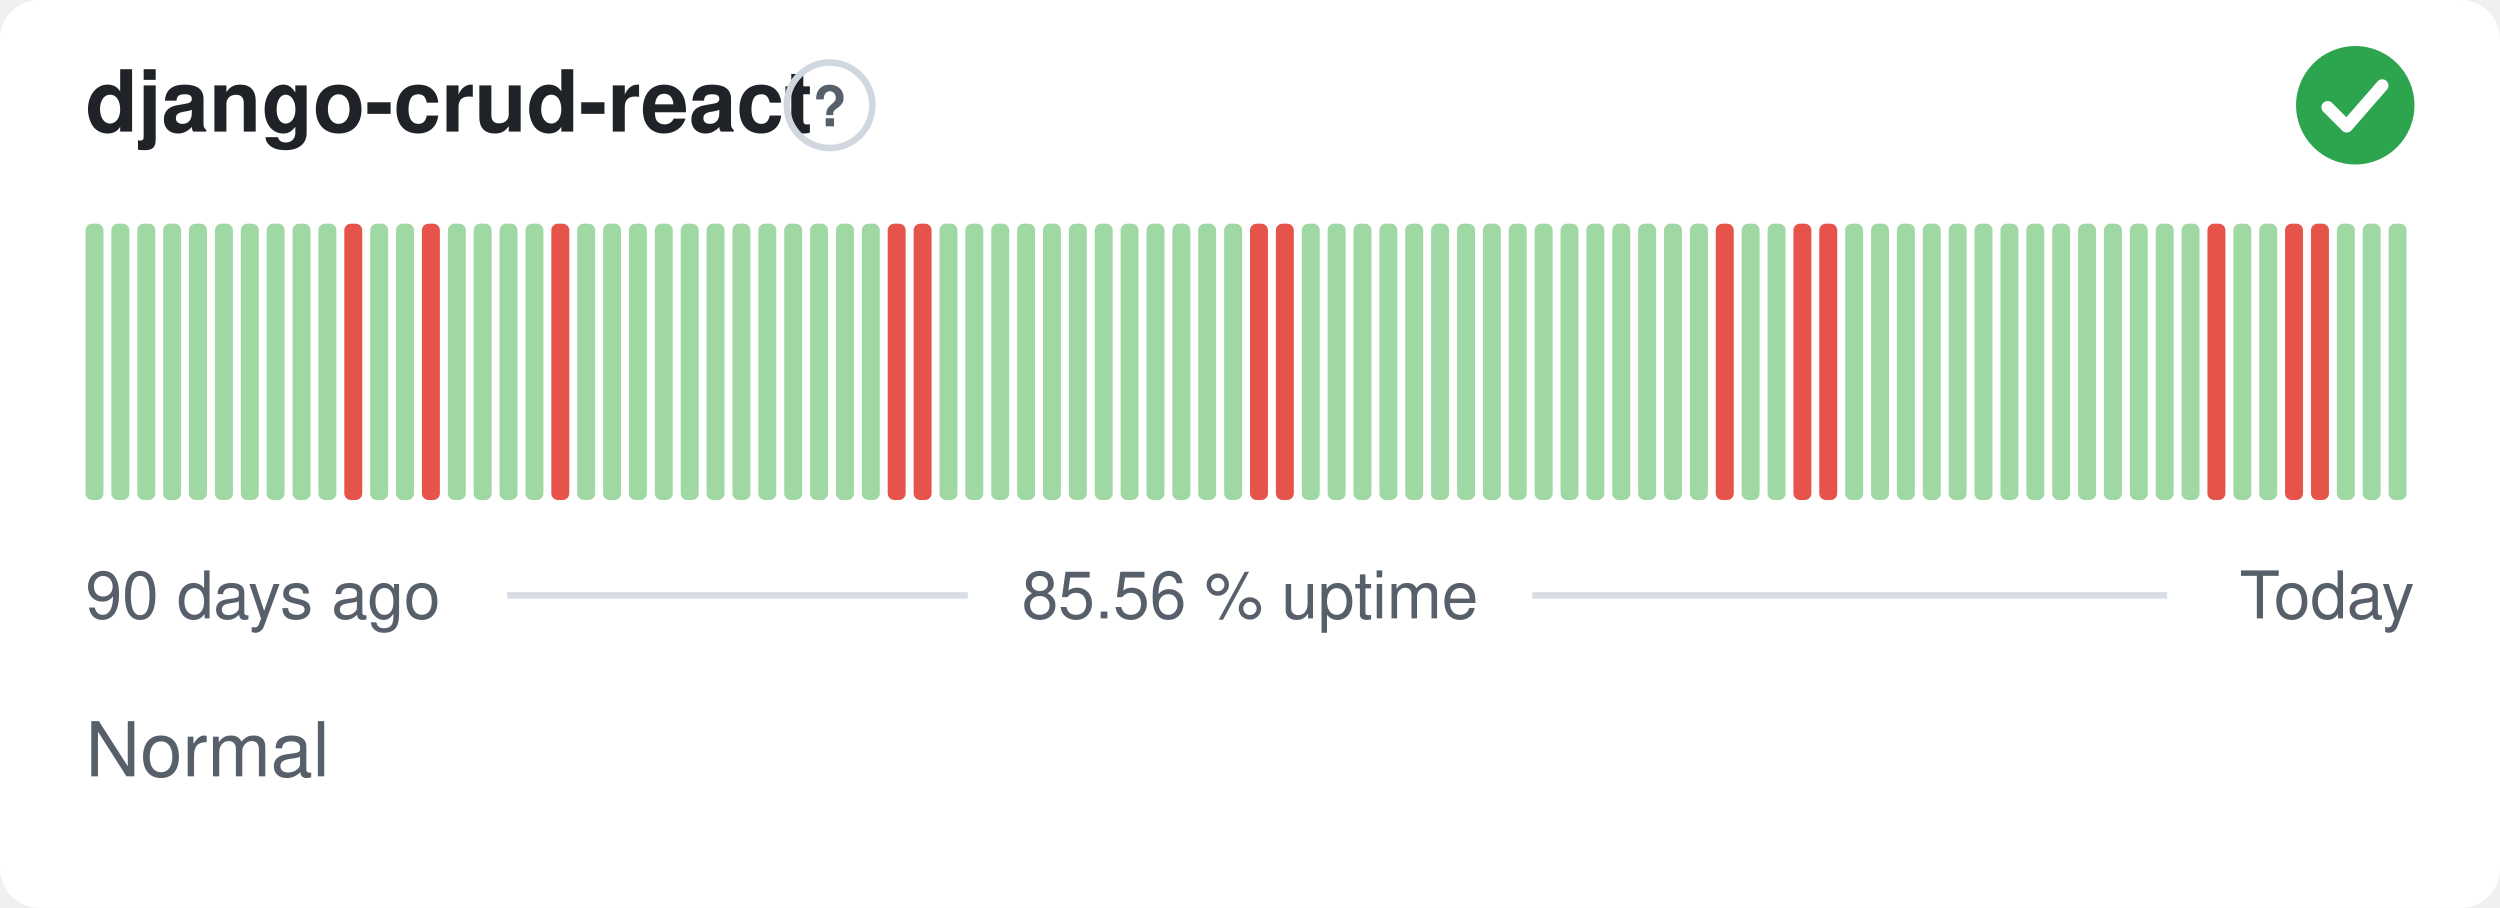
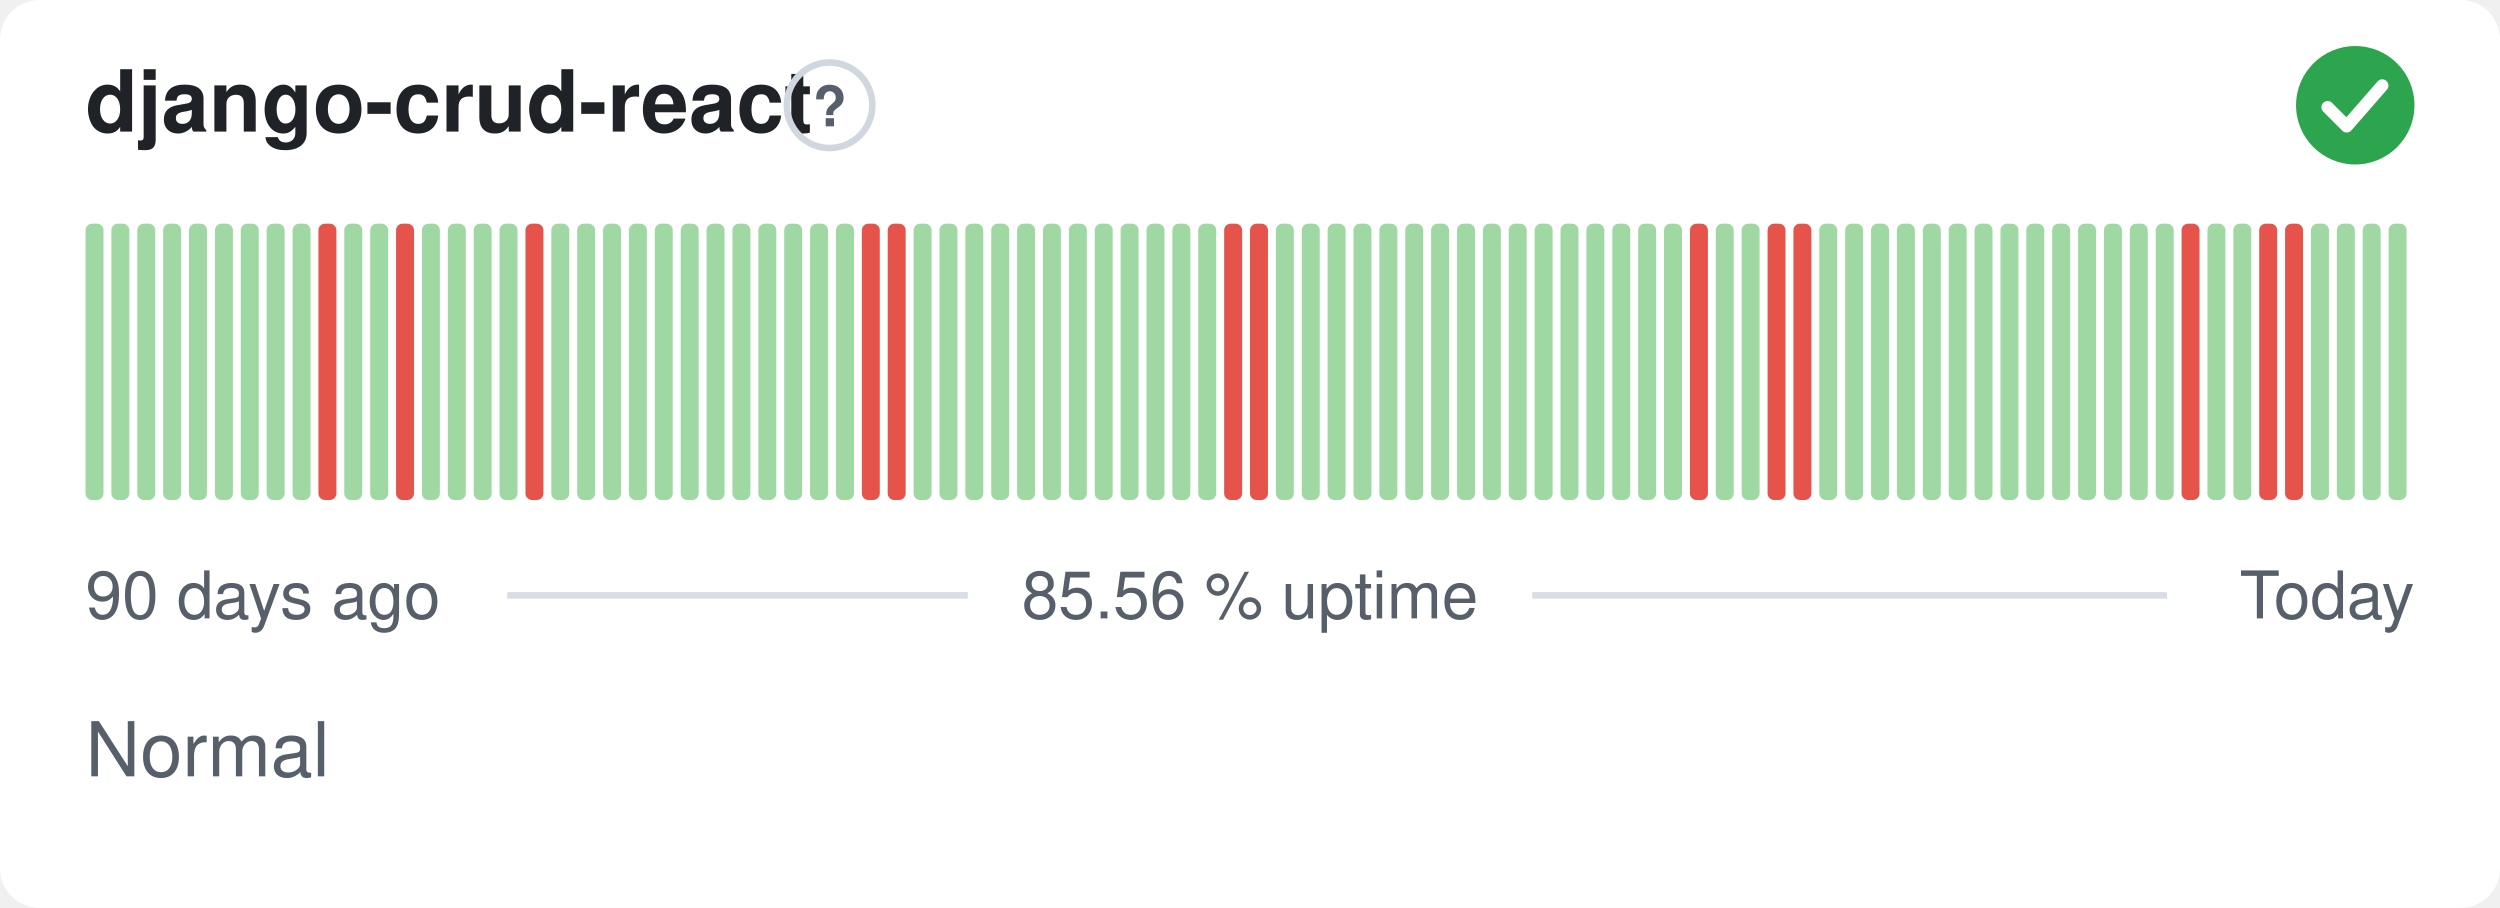
<svg xmlns="http://www.w3.org/2000/svg" width="380" height="138" viewBox="0 0 380 138" role="img" aria-label="django-crud-react: Normal, 85.56 % uptime over the last 90 days" font-family="-apple-system,BlinkMacSystemFont,'Segoe UI',Helvetica,Arial,sans-serif">
  <style>
    @media (prefers-color-scheme: dark) {
      .bg { fill: #0d1117 }
      .title { fill: #e6edf3 }
      .muted { fill: #8b949e }
      .hint { stroke: #30363d }
      .rule { stroke: #30363d }
      .nodata { fill: #21262d }
    }
  </style>
  <rect class="bg" width="380" height="138" rx="6" fill="#ffffff" />
  <text class="title" x="13" y="20" font-size="13" font-weight="600" fill="#1f2328">django-crud-react</text>
  <circle class="hint" cx="126.1" cy="16" r="6.5" fill="none" stroke="#d0d7de" stroke-width="1" />
  <text class="muted" x="126.1" y="19.2" text-anchor="middle" font-size="8.5" font-weight="700" fill="#57606a">?</text>
  <circle cx="358" cy="16" r="9" fill="#2da44e" />
  <path d="M353.80 16.30l2.90 2.90 5.40 -6.20" fill="none" stroke="#fff" stroke-width="1.89" stroke-linecap="round" stroke-linejoin="round" />
  <rect x="13.00" y="34.00" width="2.73" height="42.00" rx="1" fill="#9fd8a3" />
  <rect x="16.93" y="34.00" width="2.73" height="42.00" rx="1" fill="#9fd8a3" />
  <rect x="20.87" y="34.00" width="2.73" height="42.00" rx="1" fill="#9fd8a3" />
  <rect x="24.80" y="34.00" width="2.73" height="42.00" rx="1" fill="#9fd8a3" />
  <rect x="28.73" y="34.00" width="2.73" height="42.00" rx="1" fill="#9fd8a3" />
  <rect x="32.67" y="34.00" width="2.73" height="42.00" rx="1" fill="#9fd8a3" />
  <rect x="36.60" y="34.00" width="2.73" height="42.00" rx="1" fill="#9fd8a3" />
  <rect x="40.53" y="34.00" width="2.73" height="42.00" rx="1" fill="#9fd8a3" />
  <rect x="44.47" y="34.00" width="2.73" height="42.00" rx="1" fill="#9fd8a3" />
-   <rect x="48.40" y="34.00" width="2.73" height="42.00" rx="1" fill="#9fd8a3" />
-   <rect x="52.33" y="34.00" width="2.73" height="42.00" rx="1" fill="#e5534b" />
+   <rect x="48.40" y="34.00" width="2.73" height="42.00" rx="1" fill="#e5534b" />
+   <rect x="52.33" y="34.00" width="2.73" height="42.00" rx="1" fill="#9fd8a3" />
  <rect x="56.27" y="34.00" width="2.73" height="42.00" rx="1" fill="#9fd8a3" />
-   <rect x="60.20" y="34.00" width="2.73" height="42.00" rx="1" fill="#9fd8a3" />
-   <rect x="64.13" y="34.00" width="2.73" height="42.00" rx="1" fill="#e5534b" />
+   <rect x="60.20" y="34.00" width="2.73" height="42.00" rx="1" fill="#e5534b" />
+   <rect x="64.13" y="34.00" width="2.73" height="42.00" rx="1" fill="#9fd8a3" />
  <rect x="68.07" y="34.00" width="2.73" height="42.00" rx="1" fill="#9fd8a3" />
  <rect x="72.00" y="34.00" width="2.73" height="42.00" rx="1" fill="#9fd8a3" />
  <rect x="75.93" y="34.00" width="2.73" height="42.00" rx="1" fill="#9fd8a3" />
-   <rect x="79.87" y="34.00" width="2.73" height="42.00" rx="1" fill="#9fd8a3" />
-   <rect x="83.80" y="34.00" width="2.73" height="42.00" rx="1" fill="#e5534b" />
+   <rect x="79.87" y="34.00" width="2.73" height="42.00" rx="1" fill="#e5534b" />
+   <rect x="83.80" y="34.00" width="2.73" height="42.00" rx="1" fill="#9fd8a3" />
  <rect x="87.73" y="34.00" width="2.73" height="42.00" rx="1" fill="#9fd8a3" />
  <rect x="91.67" y="34.00" width="2.73" height="42.00" rx="1" fill="#9fd8a3" />
  <rect x="95.60" y="34.00" width="2.73" height="42.00" rx="1" fill="#9fd8a3" />
  <rect x="99.53" y="34.00" width="2.73" height="42.00" rx="1" fill="#9fd8a3" />
  <rect x="103.47" y="34.00" width="2.73" height="42.00" rx="1" fill="#9fd8a3" />
  <rect x="107.40" y="34.00" width="2.73" height="42.00" rx="1" fill="#9fd8a3" />
  <rect x="111.33" y="34.00" width="2.73" height="42.00" rx="1" fill="#9fd8a3" />
  <rect x="115.27" y="34.00" width="2.73" height="42.00" rx="1" fill="#9fd8a3" />
  <rect x="119.20" y="34.00" width="2.73" height="42.00" rx="1" fill="#9fd8a3" />
  <rect x="123.13" y="34.00" width="2.73" height="42.00" rx="1" fill="#9fd8a3" />
  <rect x="127.07" y="34.00" width="2.73" height="42.00" rx="1" fill="#9fd8a3" />
-   <rect x="131.00" y="34.00" width="2.73" height="42.00" rx="1" fill="#9fd8a3" />
+   <rect x="131.00" y="34.00" width="2.73" height="42.00" rx="1" fill="#e5534b" />
  <rect x="134.93" y="34.00" width="2.73" height="42.00" rx="1" fill="#e5534b" />
-   <rect x="138.87" y="34.00" width="2.73" height="42.00" rx="1" fill="#e5534b" />
+   <rect x="138.87" y="34.00" width="2.73" height="42.00" rx="1" fill="#9fd8a3" />
  <rect x="142.80" y="34.00" width="2.73" height="42.00" rx="1" fill="#9fd8a3" />
  <rect x="146.73" y="34.00" width="2.73" height="42.00" rx="1" fill="#9fd8a3" />
  <rect x="150.67" y="34.00" width="2.73" height="42.00" rx="1" fill="#9fd8a3" />
  <rect x="154.60" y="34.00" width="2.73" height="42.00" rx="1" fill="#9fd8a3" />
  <rect x="158.53" y="34.00" width="2.73" height="42.00" rx="1" fill="#9fd8a3" />
  <rect x="162.47" y="34.00" width="2.73" height="42.00" rx="1" fill="#9fd8a3" />
  <rect x="166.40" y="34.00" width="2.73" height="42.00" rx="1" fill="#9fd8a3" />
  <rect x="170.33" y="34.00" width="2.73" height="42.00" rx="1" fill="#9fd8a3" />
  <rect x="174.27" y="34.00" width="2.73" height="42.00" rx="1" fill="#9fd8a3" />
  <rect x="178.20" y="34.00" width="2.73" height="42.00" rx="1" fill="#9fd8a3" />
  <rect x="182.13" y="34.00" width="2.73" height="42.00" rx="1" fill="#9fd8a3" />
-   <rect x="186.07" y="34.00" width="2.73" height="42.00" rx="1" fill="#9fd8a3" />
+   <rect x="186.07" y="34.00" width="2.73" height="42.00" rx="1" fill="#e5534b" />
  <rect x="190.00" y="34.00" width="2.73" height="42.00" rx="1" fill="#e5534b" />
-   <rect x="193.93" y="34.00" width="2.73" height="42.00" rx="1" fill="#e5534b" />
+   <rect x="193.93" y="34.00" width="2.73" height="42.00" rx="1" fill="#9fd8a3" />
  <rect x="197.87" y="34.00" width="2.73" height="42.00" rx="1" fill="#9fd8a3" />
  <rect x="201.80" y="34.00" width="2.73" height="42.00" rx="1" fill="#9fd8a3" />
  <rect x="205.73" y="34.00" width="2.73" height="42.00" rx="1" fill="#9fd8a3" />
  <rect x="209.67" y="34.00" width="2.73" height="42.00" rx="1" fill="#9fd8a3" />
  <rect x="213.60" y="34.00" width="2.73" height="42.00" rx="1" fill="#9fd8a3" />
  <rect x="217.53" y="34.00" width="2.73" height="42.00" rx="1" fill="#9fd8a3" />
  <rect x="221.47" y="34.00" width="2.73" height="42.00" rx="1" fill="#9fd8a3" />
  <rect x="225.40" y="34.00" width="2.73" height="42.00" rx="1" fill="#9fd8a3" />
  <rect x="229.33" y="34.00" width="2.73" height="42.00" rx="1" fill="#9fd8a3" />
  <rect x="233.27" y="34.00" width="2.73" height="42.00" rx="1" fill="#9fd8a3" />
  <rect x="237.20" y="34.00" width="2.73" height="42.00" rx="1" fill="#9fd8a3" />
  <rect x="241.13" y="34.00" width="2.73" height="42.00" rx="1" fill="#9fd8a3" />
  <rect x="245.07" y="34.00" width="2.73" height="42.00" rx="1" fill="#9fd8a3" />
  <rect x="249.00" y="34.00" width="2.73" height="42.00" rx="1" fill="#9fd8a3" />
  <rect x="252.93" y="34.00" width="2.73" height="42.00" rx="1" fill="#9fd8a3" />
-   <rect x="256.87" y="34.00" width="2.73" height="42.00" rx="1" fill="#9fd8a3" />
-   <rect x="260.80" y="34.00" width="2.73" height="42.00" rx="1" fill="#e5534b" />
+   <rect x="256.87" y="34.00" width="2.73" height="42.00" rx="1" fill="#e5534b" />
+   <rect x="260.80" y="34.00" width="2.73" height="42.00" rx="1" fill="#9fd8a3" />
  <rect x="264.73" y="34.00" width="2.73" height="42.00" rx="1" fill="#9fd8a3" />
-   <rect x="268.67" y="34.00" width="2.73" height="42.00" rx="1" fill="#9fd8a3" />
+   <rect x="268.67" y="34.00" width="2.73" height="42.00" rx="1" fill="#e5534b" />
  <rect x="272.60" y="34.00" width="2.73" height="42.00" rx="1" fill="#e5534b" />
-   <rect x="276.53" y="34.00" width="2.73" height="42.00" rx="1" fill="#e5534b" />
+   <rect x="276.53" y="34.00" width="2.73" height="42.00" rx="1" fill="#9fd8a3" />
  <rect x="280.47" y="34.00" width="2.73" height="42.00" rx="1" fill="#9fd8a3" />
  <rect x="284.40" y="34.00" width="2.73" height="42.00" rx="1" fill="#9fd8a3" />
  <rect x="288.33" y="34.00" width="2.73" height="42.00" rx="1" fill="#9fd8a3" />
  <rect x="292.27" y="34.00" width="2.73" height="42.00" rx="1" fill="#9fd8a3" />
  <rect x="296.20" y="34.00" width="2.73" height="42.00" rx="1" fill="#9fd8a3" />
  <rect x="300.13" y="34.00" width="2.73" height="42.00" rx="1" fill="#9fd8a3" />
  <rect x="304.07" y="34.00" width="2.73" height="42.00" rx="1" fill="#9fd8a3" />
  <rect x="308.00" y="34.00" width="2.73" height="42.00" rx="1" fill="#9fd8a3" />
  <rect x="311.93" y="34.00" width="2.73" height="42.00" rx="1" fill="#9fd8a3" />
  <rect x="315.87" y="34.00" width="2.73" height="42.00" rx="1" fill="#9fd8a3" />
  <rect x="319.80" y="34.00" width="2.73" height="42.00" rx="1" fill="#9fd8a3" />
  <rect x="323.73" y="34.00" width="2.73" height="42.00" rx="1" fill="#9fd8a3" />
  <rect x="327.67" y="34.00" width="2.73" height="42.00" rx="1" fill="#9fd8a3" />
-   <rect x="331.60" y="34.00" width="2.73" height="42.00" rx="1" fill="#9fd8a3" />
-   <rect x="335.53" y="34.00" width="2.73" height="42.00" rx="1" fill="#e5534b" />
+   <rect x="331.60" y="34.00" width="2.73" height="42.00" rx="1" fill="#e5534b" />
+   <rect x="335.53" y="34.00" width="2.73" height="42.00" rx="1" fill="#9fd8a3" />
  <rect x="339.47" y="34.00" width="2.73" height="42.00" rx="1" fill="#9fd8a3" />
-   <rect x="343.40" y="34.00" width="2.73" height="42.00" rx="1" fill="#9fd8a3" />
+   <rect x="343.40" y="34.00" width="2.73" height="42.00" rx="1" fill="#e5534b" />
  <rect x="347.33" y="34.00" width="2.73" height="42.00" rx="1" fill="#e5534b" />
-   <rect x="351.27" y="34.00" width="2.73" height="42.00" rx="1" fill="#e5534b" />
+   <rect x="351.27" y="34.00" width="2.73" height="42.00" rx="1" fill="#9fd8a3" />
  <rect x="355.20" y="34.00" width="2.73" height="42.00" rx="1" fill="#9fd8a3" />
  <rect x="359.13" y="34.00" width="2.73" height="42.00" rx="1" fill="#9fd8a3" />
  <rect x="363.07" y="34.00" width="2.73" height="42.00" rx="1" fill="#9fd8a3" />
  <text class="muted" x="13" y="94" font-size="10" fill="#57606a">90 days ago</text>
  <text class="muted" x="190" y="94" text-anchor="middle" font-size="10" fill="#57606a">85.56 % uptime</text>
  <text class="muted" x="367" y="94" text-anchor="end" font-size="10" fill="#57606a">Today</text>
  <line class="rule" x1="77.1" y1="90.5" x2="147.1" y2="90.5" stroke="#d8dee4" stroke-width="1" />
  <line class="rule" x1="232.9" y1="90.5" x2="329.4" y2="90.5" stroke="#d8dee4" stroke-width="1" />
  <text class="muted" x="13" y="118" font-size="11.5" fill="#57606a">Normal</text>
</svg>
